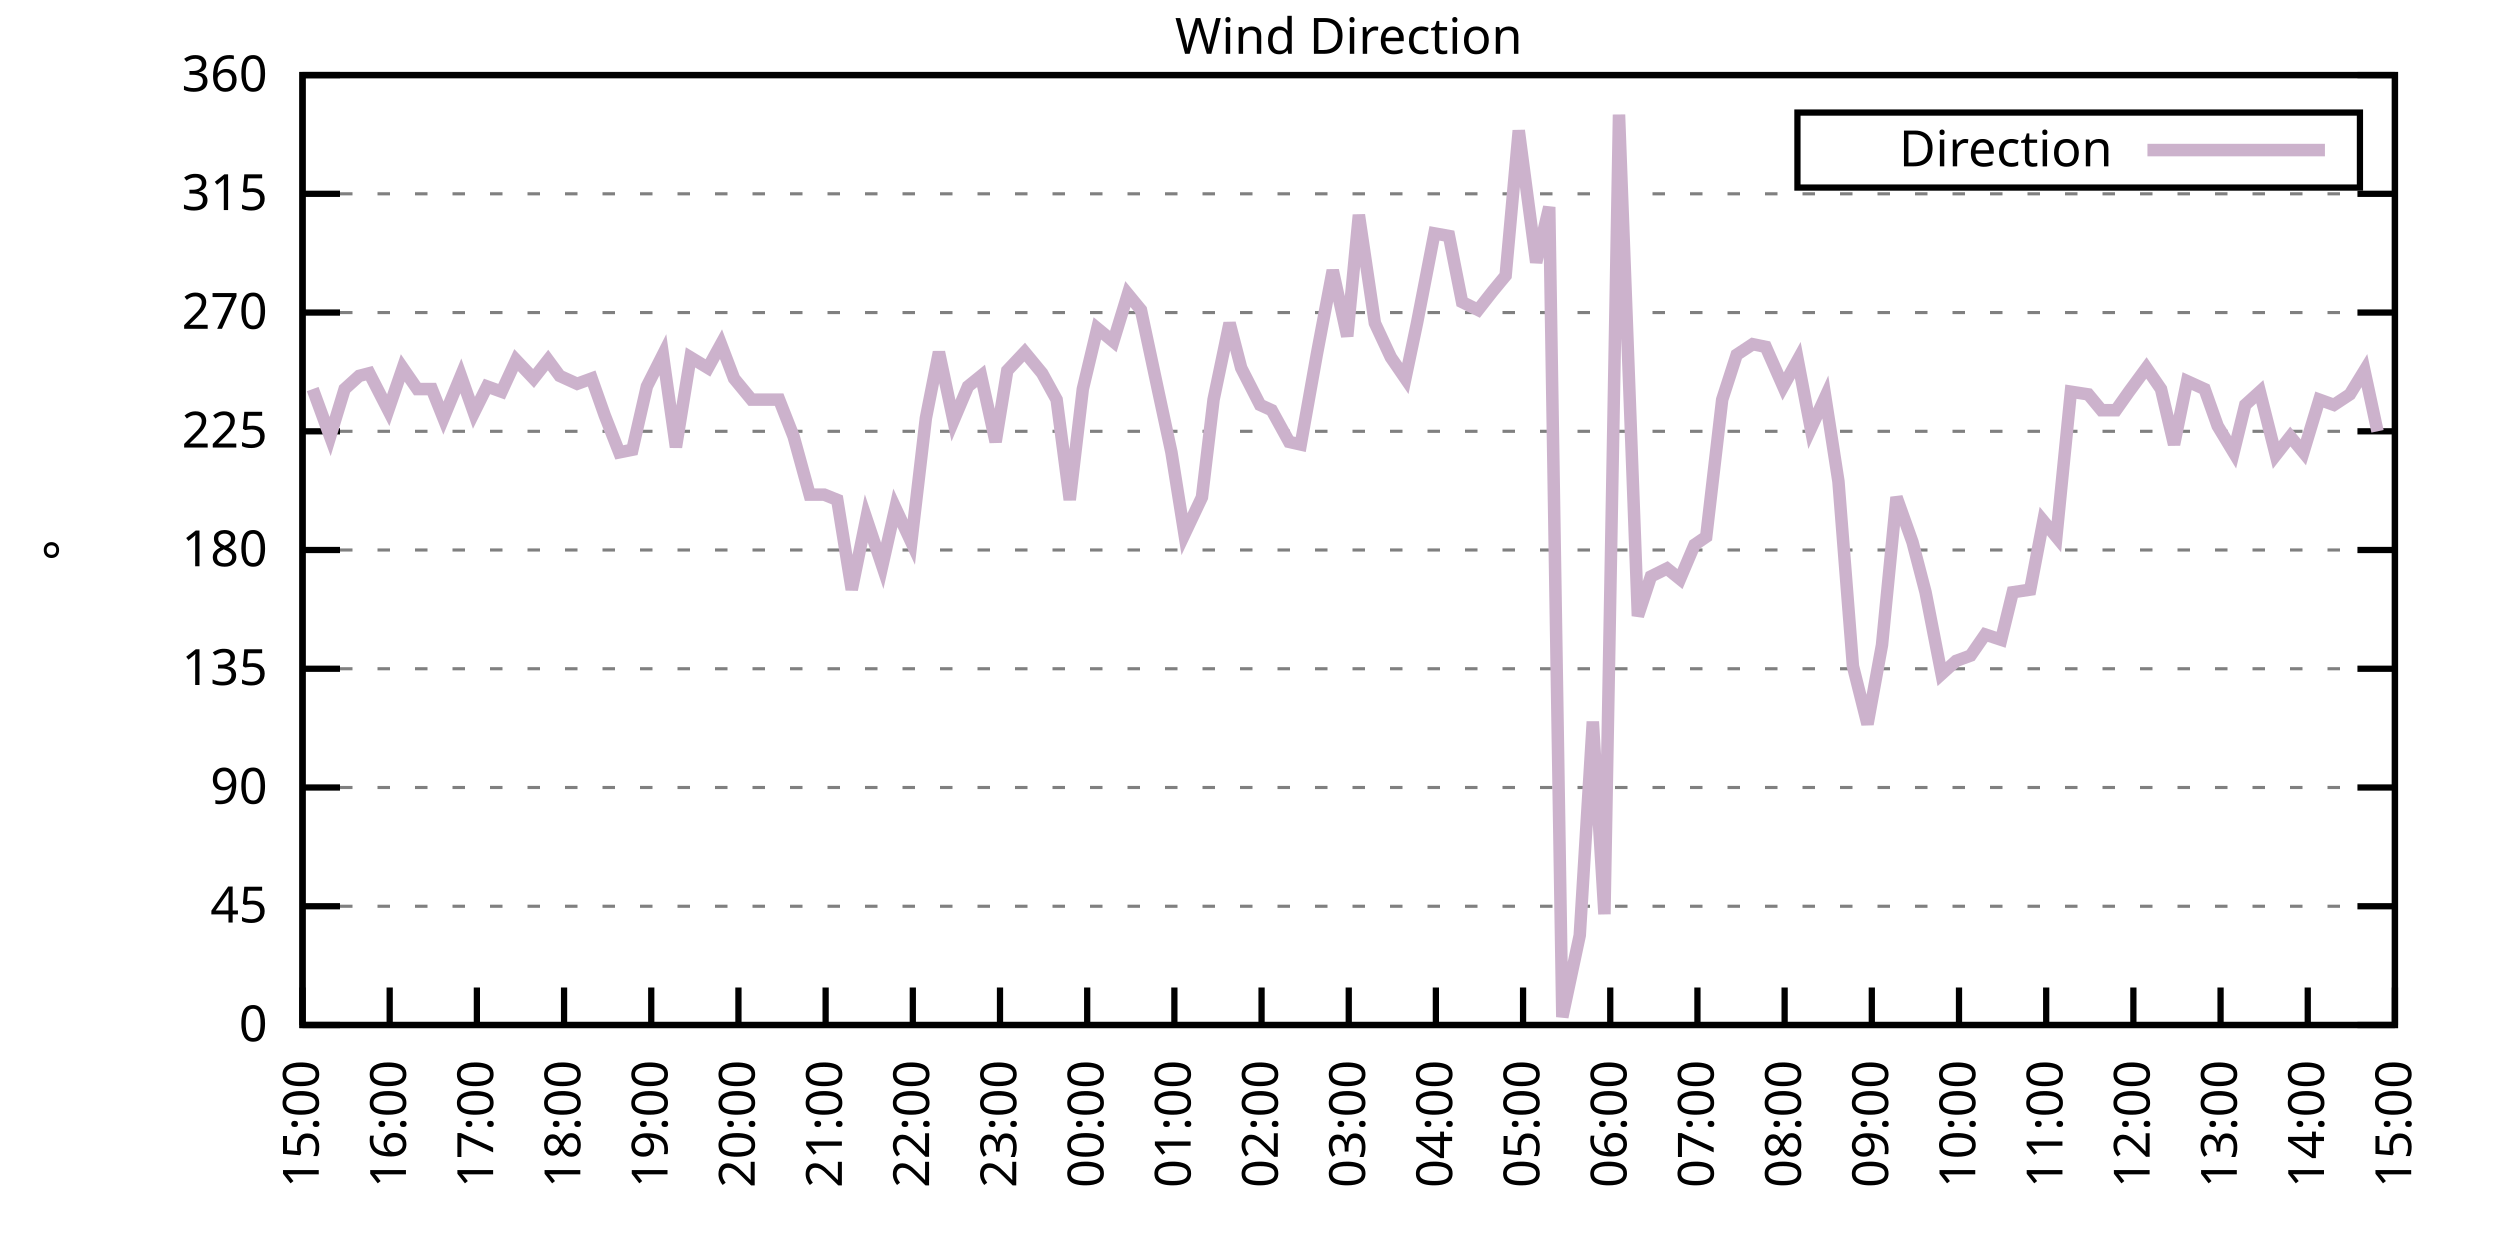
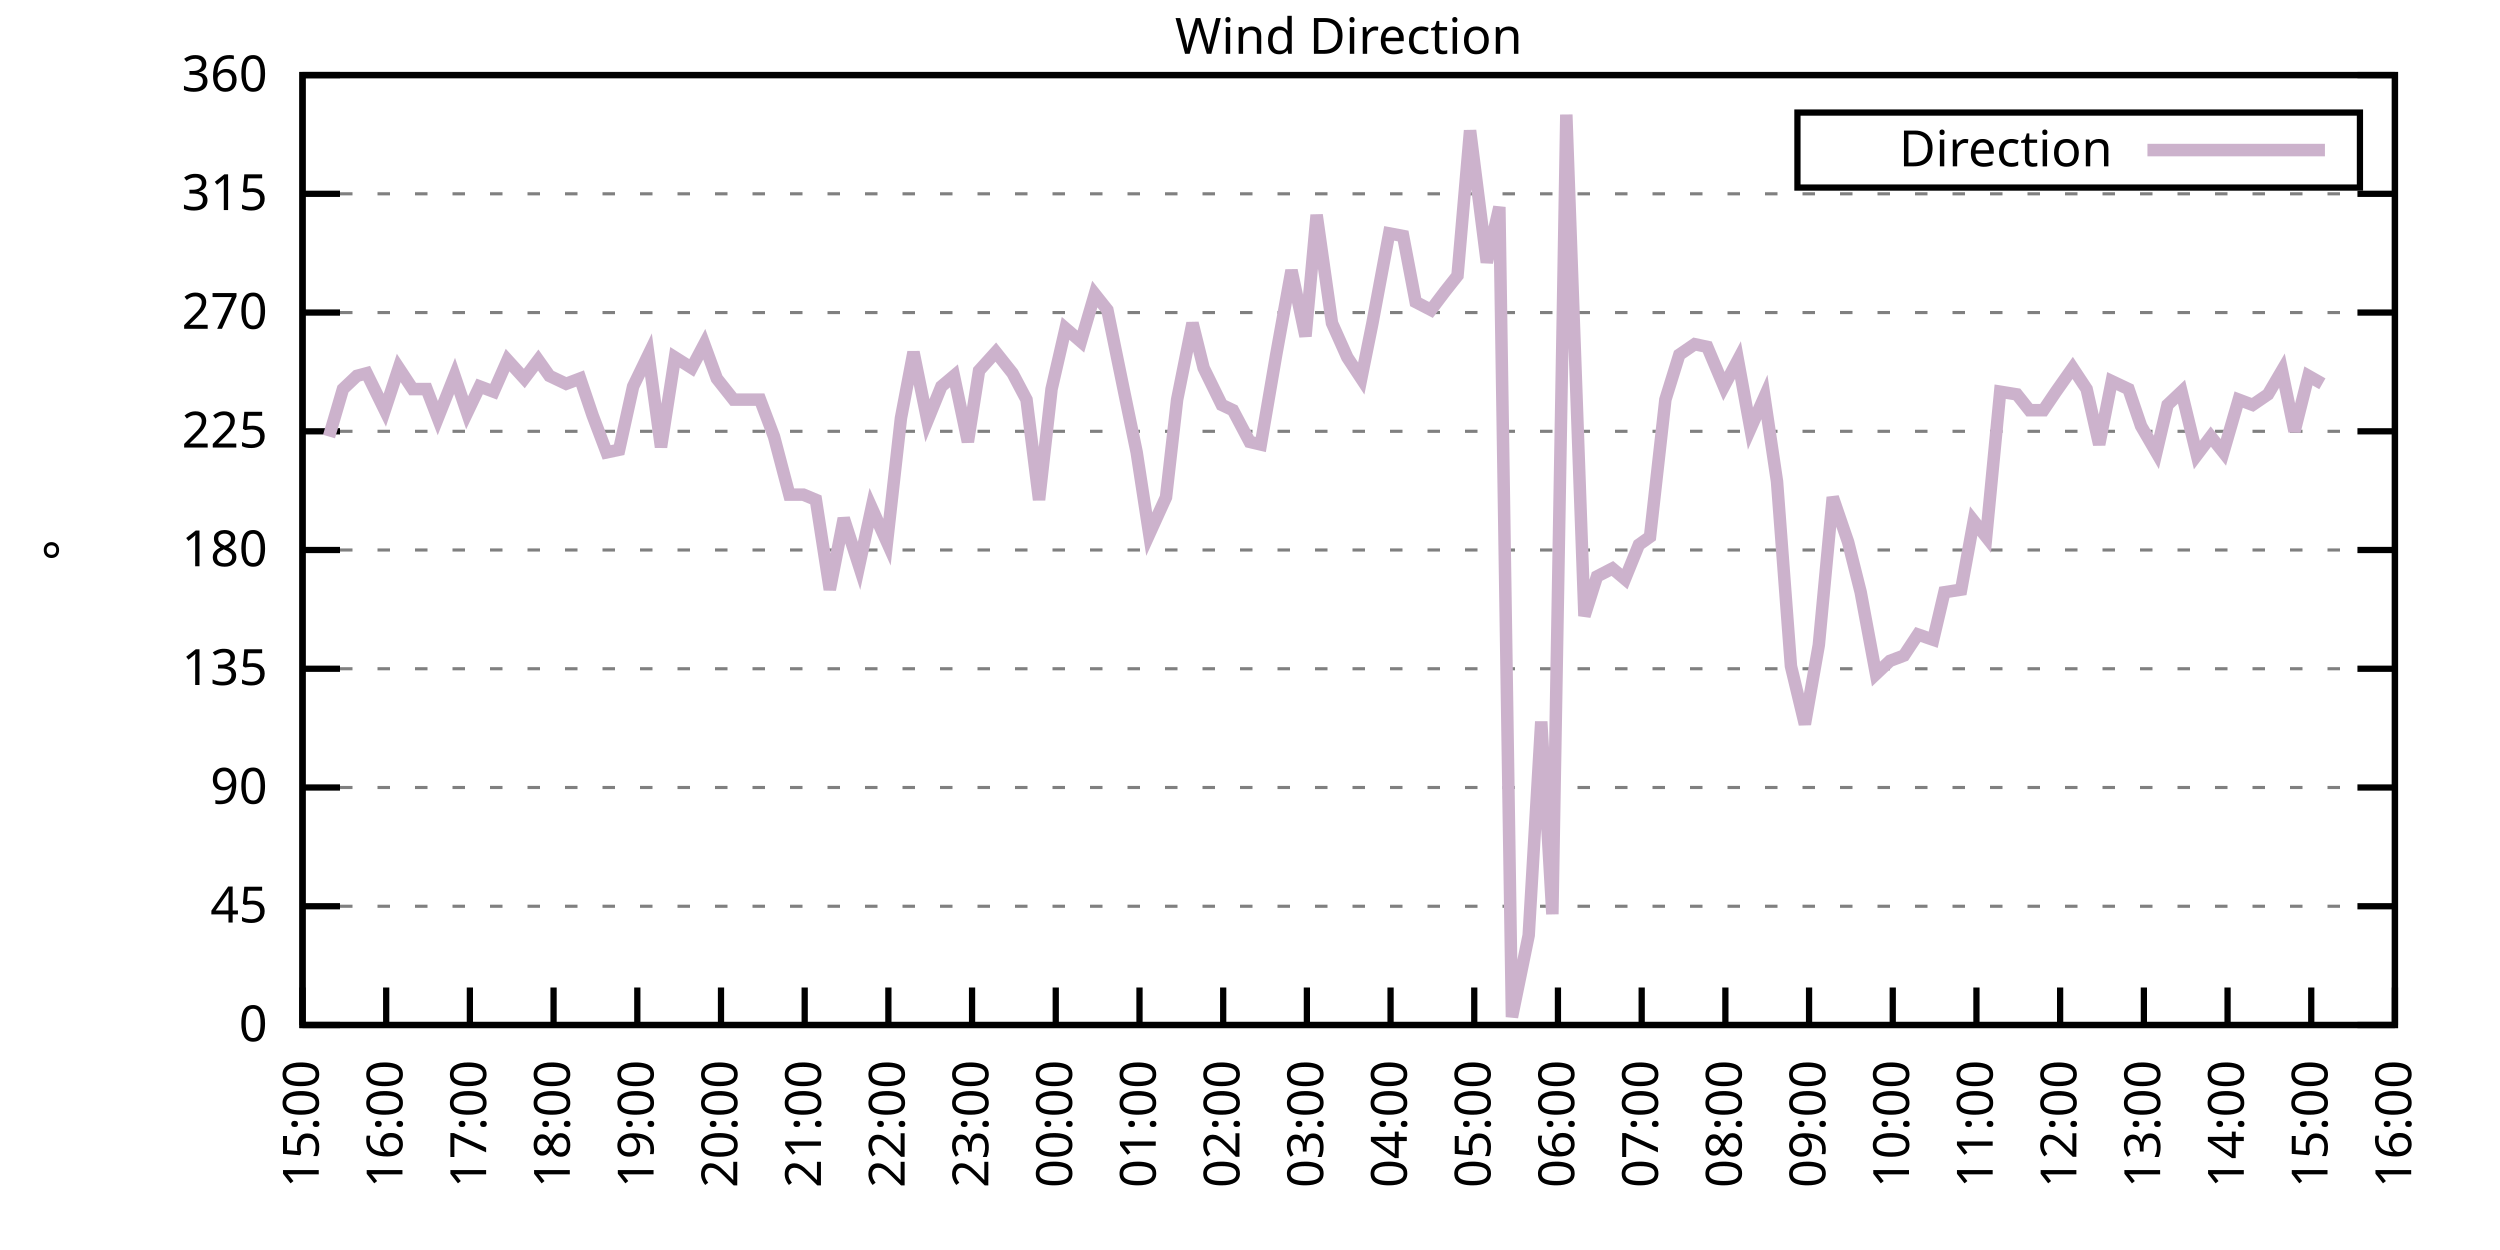
<svg xmlns="http://www.w3.org/2000/svg" xmlns:xlink="http://www.w3.org/1999/xlink" width="400" height="200" viewBox="0 0 400 200">
  <g id="gnuplot_canvas">
    <rect x="0" y="0" width="400" height="200" fill="none" />
    <defs>
      <circle id="gpDot" r="0.5" stroke-width="0.5" stroke="currentColor" />
      <path id="gpPt0" stroke-width="0.333" stroke="currentColor" d="M-1,0 h2 M0,-1 v2" />
      <path id="gpPt1" stroke-width="0.333" stroke="currentColor" d="M-1,-1 L1,1 M1,-1 L-1,1" />
      <path id="gpPt2" stroke-width="0.333" stroke="currentColor" d="M-1,0 L1,0 M0,-1 L0,1 M-1,-1 L1,1 M-1,1 L1,-1" />
      <rect id="gpPt3" stroke-width="0.333" stroke="currentColor" x="-1" y="-1" width="2" height="2" />
      <rect id="gpPt4" stroke-width="0.333" stroke="currentColor" fill="currentColor" x="-1" y="-1" width="2" height="2" />
      <circle id="gpPt5" stroke-width="0.333" stroke="currentColor" cx="0" cy="0" r="1" />
      <use xlink:href="#gpPt5" id="gpPt6" fill="currentColor" stroke="none" />
      <path id="gpPt7" stroke-width="0.333" stroke="currentColor" d="M0,-1.33 L-1.33,0.67 L1.33,0.67 z" />
      <use xlink:href="#gpPt7" id="gpPt8" fill="currentColor" stroke="none" />
      <use xlink:href="#gpPt7" id="gpPt9" stroke="currentColor" transform="rotate(180)" />
      <use xlink:href="#gpPt9" id="gpPt10" fill="currentColor" stroke="none" />
      <use xlink:href="#gpPt3" id="gpPt11" stroke="currentColor" transform="rotate(45)" />
      <use xlink:href="#gpPt11" id="gpPt12" fill="currentColor" stroke="none" />
      <path id="gpPt13" stroke-width="0.333" stroke="currentColor" d="M0,1.330 L1.265,0.411 L0.782,-1.067 L-0.782,-1.076 L-1.265,0.411 z" />
      <use xlink:href="#gpPt13" id="gpPt14" fill="currentColor" stroke="none" />
      <filter id="textbox" filterUnits="objectBoundingBox" x="0" y="0" height="1" width="1">
        <feFlood flood-color="white" flood-opacity="1" result="bgnd" />
        <feComposite in="SourceGraphic" in2="bgnd" operator="atop" />
      </filter>
      <filter id="greybox" filterUnits="objectBoundingBox" x="0" y="0" height="1" width="1">
        <feFlood flood-color="lightgrey" flood-opacity="1" result="grey" />
        <feComposite in="SourceGraphic" in2="grey" operator="atop" />
      </filter>
    </defs>
    <g fill="none" color="white" stroke="currentColor" stroke-width="1.00" stroke-linecap="butt" stroke-linejoin="miter">
</g>
    <g fill="none" color="black" stroke="currentColor" stroke-width="1.00" stroke-linecap="butt" stroke-linejoin="miter">
      <g stroke="none" shape-rendering="crispEdges">
        <polygon fill="rgb(255, 255, 255)" points="48.40,164.00 383.18,164.00 383.18,12.02 48.40,12.02 " />
      </g>
    </g>
    <g fill="none" color="black" stroke="currentColor" stroke-width="1.00" stroke-linecap="butt" stroke-linejoin="miter">
</g>
    <g fill="none" color="black" stroke="black" stroke-width="0.50" stroke-linecap="butt" stroke-linejoin="miter">
</g>
    <g fill="none" color="gray" stroke="currentColor" stroke-width="0.50" stroke-linecap="butt" stroke-linejoin="miter">
      <path stroke="gray" stroke-dasharray="2,4" class="gridline" d="M48.40,164.00 L383.19,164.00  " />
    </g>
    <g fill="none" color="gray" stroke="gray" stroke-width="1.00" stroke-linecap="butt" stroke-linejoin="miter">
</g>
    <g fill="none" color="black" stroke="currentColor" stroke-width="1.00" stroke-linecap="butt" stroke-linejoin="miter">
      <path stroke="black" d="M48.40,164.00 L54.40,164.00 M383.19,164.00 L377.19,164.00  " />
      <g transform="translate(42.80,166.60)" stroke="none" fill="black" font-family="Sans" font-size="8.00" text-anchor="end">
        <text>
          <tspan font-family="Sans"> 0</tspan>
        </text>
      </g>
    </g>
    <g fill="none" color="black" stroke="currentColor" stroke-width="1.00" stroke-linecap="butt" stroke-linejoin="miter">
</g>
    <g fill="none" color="black" stroke="black" stroke-width="0.50" stroke-linecap="butt" stroke-linejoin="miter">
</g>
    <g fill="none" color="gray" stroke="currentColor" stroke-width="0.50" stroke-linecap="butt" stroke-linejoin="miter">
      <path stroke="gray" stroke-dasharray="2,4" class="gridline" d="M48.40,145.00 L383.19,145.00  " />
    </g>
    <g fill="none" color="gray" stroke="gray" stroke-width="1.00" stroke-linecap="butt" stroke-linejoin="miter">
</g>
    <g fill="none" color="black" stroke="currentColor" stroke-width="1.00" stroke-linecap="butt" stroke-linejoin="miter">
      <path stroke="black" d="M48.40,145.00 L54.40,145.00 M383.19,145.00 L377.19,145.00  " />
      <g transform="translate(42.80,147.60)" stroke="none" fill="black" font-family="Sans" font-size="8.00" text-anchor="end">
        <text>
          <tspan font-family="Sans"> 45</tspan>
        </text>
      </g>
    </g>
    <g fill="none" color="black" stroke="currentColor" stroke-width="1.00" stroke-linecap="butt" stroke-linejoin="miter">
</g>
    <g fill="none" color="black" stroke="black" stroke-width="0.50" stroke-linecap="butt" stroke-linejoin="miter">
</g>
    <g fill="none" color="gray" stroke="currentColor" stroke-width="0.50" stroke-linecap="butt" stroke-linejoin="miter">
      <path stroke="gray" stroke-dasharray="2,4" class="gridline" d="M48.40,126.00 L383.19,126.00  " />
    </g>
    <g fill="none" color="gray" stroke="gray" stroke-width="1.00" stroke-linecap="butt" stroke-linejoin="miter">
</g>
    <g fill="none" color="black" stroke="currentColor" stroke-width="1.00" stroke-linecap="butt" stroke-linejoin="miter">
      <path stroke="black" d="M48.40,126.00 L54.40,126.00 M383.19,126.00 L377.19,126.00  " />
      <g transform="translate(42.80,128.60)" stroke="none" fill="black" font-family="Sans" font-size="8.00" text-anchor="end">
        <text>
          <tspan font-family="Sans"> 90</tspan>
        </text>
      </g>
    </g>
    <g fill="none" color="black" stroke="currentColor" stroke-width="1.00" stroke-linecap="butt" stroke-linejoin="miter">
</g>
    <g fill="none" color="black" stroke="black" stroke-width="0.50" stroke-linecap="butt" stroke-linejoin="miter">
</g>
    <g fill="none" color="gray" stroke="currentColor" stroke-width="0.50" stroke-linecap="butt" stroke-linejoin="miter">
      <path stroke="gray" stroke-dasharray="2,4" class="gridline" d="M48.40,107.00 L383.19,107.00  " />
    </g>
    <g fill="none" color="gray" stroke="gray" stroke-width="1.00" stroke-linecap="butt" stroke-linejoin="miter">
</g>
    <g fill="none" color="black" stroke="currentColor" stroke-width="1.00" stroke-linecap="butt" stroke-linejoin="miter">
      <path stroke="black" d="M48.40,107.00 L54.40,107.00 M383.19,107.00 L377.19,107.00  " />
      <g transform="translate(42.80,109.60)" stroke="none" fill="black" font-family="Sans" font-size="8.00" text-anchor="end">
        <text>
          <tspan font-family="Sans"> 135</tspan>
        </text>
      </g>
    </g>
    <g fill="none" color="black" stroke="currentColor" stroke-width="1.00" stroke-linecap="butt" stroke-linejoin="miter">
</g>
    <g fill="none" color="black" stroke="black" stroke-width="0.50" stroke-linecap="butt" stroke-linejoin="miter">
</g>
    <g fill="none" color="gray" stroke="currentColor" stroke-width="0.50" stroke-linecap="butt" stroke-linejoin="miter">
      <path stroke="gray" stroke-dasharray="2,4" class="gridline" d="M48.40,88.00 L383.19,88.00  " />
    </g>
    <g fill="none" color="gray" stroke="gray" stroke-width="1.00" stroke-linecap="butt" stroke-linejoin="miter">
</g>
    <g fill="none" color="black" stroke="currentColor" stroke-width="1.00" stroke-linecap="butt" stroke-linejoin="miter">
      <path stroke="black" d="M48.40,88.00 L54.40,88.00 M383.19,88.00 L377.19,88.00  " />
      <g transform="translate(42.80,90.60)" stroke="none" fill="black" font-family="Sans" font-size="8.00" text-anchor="end">
        <text>
          <tspan font-family="Sans"> 180</tspan>
        </text>
      </g>
    </g>
    <g fill="none" color="black" stroke="currentColor" stroke-width="1.00" stroke-linecap="butt" stroke-linejoin="miter">
</g>
    <g fill="none" color="black" stroke="black" stroke-width="0.50" stroke-linecap="butt" stroke-linejoin="miter">
</g>
    <g fill="none" color="gray" stroke="currentColor" stroke-width="0.50" stroke-linecap="butt" stroke-linejoin="miter">
      <path stroke="gray" stroke-dasharray="2,4" class="gridline" d="M48.40,69.01 L383.19,69.01  " />
    </g>
    <g fill="none" color="gray" stroke="gray" stroke-width="1.00" stroke-linecap="butt" stroke-linejoin="miter">
</g>
    <g fill="none" color="black" stroke="currentColor" stroke-width="1.00" stroke-linecap="butt" stroke-linejoin="miter">
      <path stroke="black" d="M48.40,69.01 L54.40,69.01 M383.19,69.01 L377.19,69.01  " />
      <g transform="translate(42.80,71.61)" stroke="none" fill="black" font-family="Sans" font-size="8.00" text-anchor="end">
        <text>
          <tspan font-family="Sans"> 225</tspan>
        </text>
      </g>
    </g>
    <g fill="none" color="black" stroke="currentColor" stroke-width="1.00" stroke-linecap="butt" stroke-linejoin="miter">
</g>
    <g fill="none" color="black" stroke="black" stroke-width="0.50" stroke-linecap="butt" stroke-linejoin="miter">
</g>
    <g fill="none" color="gray" stroke="currentColor" stroke-width="0.50" stroke-linecap="butt" stroke-linejoin="miter">
      <path stroke="gray" stroke-dasharray="2,4" class="gridline" d="M48.40,50.01 L383.19,50.01  " />
    </g>
    <g fill="none" color="gray" stroke="gray" stroke-width="1.00" stroke-linecap="butt" stroke-linejoin="miter">
</g>
    <g fill="none" color="black" stroke="currentColor" stroke-width="1.00" stroke-linecap="butt" stroke-linejoin="miter">
      <path stroke="black" d="M48.40,50.01 L54.40,50.01 M383.19,50.01 L377.19,50.01  " />
      <g transform="translate(42.80,52.61)" stroke="none" fill="black" font-family="Sans" font-size="8.00" text-anchor="end">
        <text>
          <tspan font-family="Sans"> 270</tspan>
        </text>
      </g>
    </g>
    <g fill="none" color="black" stroke="currentColor" stroke-width="1.00" stroke-linecap="butt" stroke-linejoin="miter">
</g>
    <g fill="none" color="black" stroke="black" stroke-width="0.50" stroke-linecap="butt" stroke-linejoin="miter">
</g>
    <g fill="none" color="gray" stroke="currentColor" stroke-width="0.50" stroke-linecap="butt" stroke-linejoin="miter">
      <path stroke="gray" stroke-dasharray="2,4" class="gridline" d="M48.40,31.01 L383.19,31.01  " />
    </g>
    <g fill="none" color="gray" stroke="gray" stroke-width="1.00" stroke-linecap="butt" stroke-linejoin="miter">
</g>
    <g fill="none" color="black" stroke="currentColor" stroke-width="1.00" stroke-linecap="butt" stroke-linejoin="miter">
      <path stroke="black" d="M48.40,31.01 L54.40,31.01 M383.19,31.01 L377.19,31.01  " />
      <g transform="translate(42.80,33.61)" stroke="none" fill="black" font-family="Sans" font-size="8.00" text-anchor="end">
        <text>
          <tspan font-family="Sans"> 315</tspan>
        </text>
      </g>
    </g>
    <g fill="none" color="black" stroke="currentColor" stroke-width="1.00" stroke-linecap="butt" stroke-linejoin="miter">
</g>
    <g fill="none" color="black" stroke="black" stroke-width="0.50" stroke-linecap="butt" stroke-linejoin="miter">
</g>
    <g fill="none" color="gray" stroke="currentColor" stroke-width="0.50" stroke-linecap="butt" stroke-linejoin="miter">
      <path stroke="gray" stroke-dasharray="2,4" class="gridline" d="M48.40,12.01 L383.19,12.01  " />
    </g>
    <g fill="none" color="gray" stroke="gray" stroke-width="1.00" stroke-linecap="butt" stroke-linejoin="miter">
</g>
    <g fill="none" color="black" stroke="currentColor" stroke-width="1.00" stroke-linecap="butt" stroke-linejoin="miter">
      <path stroke="black" d="M48.40,12.01 L54.40,12.01 M383.19,12.01 L377.19,12.01  " />
      <g transform="translate(42.80,14.61)" stroke="none" fill="black" font-family="Sans" font-size="8.00" text-anchor="end">
        <text>
          <tspan font-family="Sans"> 360</tspan>
        </text>
      </g>
    </g>
    <g fill="none" color="black" stroke="currentColor" stroke-width="1.00" stroke-linecap="butt" stroke-linejoin="miter">
      <path stroke="black" d="M48.40,164.00 L48.40,158.00  " />
      <g transform="translate(51.00,169.60) rotate(270.00)" stroke="none" fill="black" font-family="Sans" font-size="8.00" text-anchor="end">
        <text>
          <tspan font-family="Sans">15:00</tspan>
        </text>
      </g>
    </g>
    <g fill="none" color="black" stroke="currentColor" stroke-width="1.00" stroke-linecap="butt" stroke-linejoin="miter">
-       <path stroke="black" d="M62.35,164.00 L62.35,158.00  " />
-       <g transform="translate(64.95,169.60) rotate(270.00)" stroke="none" fill="black" font-family="Sans" font-size="8.00" text-anchor="end">
+       <path stroke="black" d="M61.79,164.00 L61.79,158.00  " />
+       <g transform="translate(64.39,169.60) rotate(270.00)" stroke="none" fill="black" font-family="Sans" font-size="8.00" text-anchor="end">
        <text>
          <tspan font-family="Sans">16:00</tspan>
        </text>
      </g>
    </g>
    <g fill="none" color="black" stroke="currentColor" stroke-width="1.00" stroke-linecap="butt" stroke-linejoin="miter">
-       <path stroke="black" d="M76.30,164.00 L76.30,158.00  " />
-       <g transform="translate(78.90,169.60) rotate(270.00)" stroke="none" fill="black" font-family="Sans" font-size="8.00" text-anchor="end">
+       <path stroke="black" d="M75.18,164.00 L75.18,158.00  " />
+       <g transform="translate(77.78,169.60) rotate(270.00)" stroke="none" fill="black" font-family="Sans" font-size="8.00" text-anchor="end">
        <text>
          <tspan font-family="Sans">17:00</tspan>
        </text>
      </g>
    </g>
    <g fill="none" color="black" stroke="currentColor" stroke-width="1.00" stroke-linecap="butt" stroke-linejoin="miter">
-       <path stroke="black" d="M90.25,164.00 L90.25,158.00  " />
-       <g transform="translate(92.85,169.60) rotate(270.00)" stroke="none" fill="black" font-family="Sans" font-size="8.00" text-anchor="end">
+       <path stroke="black" d="M88.57,164.00 L88.57,158.00  " />
+       <g transform="translate(91.17,169.60) rotate(270.00)" stroke="none" fill="black" font-family="Sans" font-size="8.00" text-anchor="end">
        <text>
          <tspan font-family="Sans">18:00</tspan>
        </text>
      </g>
    </g>
    <g fill="none" color="black" stroke="currentColor" stroke-width="1.00" stroke-linecap="butt" stroke-linejoin="miter">
-       <path stroke="black" d="M104.20,164.00 L104.20,158.00  " />
-       <g transform="translate(106.80,169.60) rotate(270.00)" stroke="none" fill="black" font-family="Sans" font-size="8.00" text-anchor="end">
+       <path stroke="black" d="M101.97,164.00 L101.97,158.00  " />
+       <g transform="translate(104.57,169.60) rotate(270.00)" stroke="none" fill="black" font-family="Sans" font-size="8.00" text-anchor="end">
        <text>
          <tspan font-family="Sans">19:00</tspan>
        </text>
      </g>
    </g>
    <g fill="none" color="black" stroke="currentColor" stroke-width="1.00" stroke-linecap="butt" stroke-linejoin="miter">
-       <path stroke="black" d="M118.15,164.00 L118.15,158.00  " />
-       <g transform="translate(120.75,169.60) rotate(270.00)" stroke="none" fill="black" font-family="Sans" font-size="8.00" text-anchor="end">
+       <path stroke="black" d="M115.36,164.00 L115.36,158.00  " />
+       <g transform="translate(117.96,169.60) rotate(270.00)" stroke="none" fill="black" font-family="Sans" font-size="8.00" text-anchor="end">
        <text>
          <tspan font-family="Sans">20:00</tspan>
        </text>
      </g>
    </g>
    <g fill="none" color="black" stroke="currentColor" stroke-width="1.00" stroke-linecap="butt" stroke-linejoin="miter">
-       <path stroke="black" d="M132.10,164.00 L132.10,158.00  " />
-       <g transform="translate(134.70,169.60) rotate(270.00)" stroke="none" fill="black" font-family="Sans" font-size="8.00" text-anchor="end">
+       <path stroke="black" d="M128.75,164.00 L128.75,158.00  " />
+       <g transform="translate(131.35,169.60) rotate(270.00)" stroke="none" fill="black" font-family="Sans" font-size="8.00" text-anchor="end">
        <text>
          <tspan font-family="Sans">21:00</tspan>
        </text>
      </g>
    </g>
    <g fill="none" color="black" stroke="currentColor" stroke-width="1.00" stroke-linecap="butt" stroke-linejoin="miter">
-       <path stroke="black" d="M146.05,164.00 L146.05,158.00  " />
-       <g transform="translate(148.65,169.60) rotate(270.00)" stroke="none" fill="black" font-family="Sans" font-size="8.00" text-anchor="end">
+       <path stroke="black" d="M142.14,164.00 L142.14,158.00  " />
+       <g transform="translate(144.74,169.60) rotate(270.00)" stroke="none" fill="black" font-family="Sans" font-size="8.00" text-anchor="end">
        <text>
          <tspan font-family="Sans">22:00</tspan>
        </text>
      </g>
    </g>
    <g fill="none" color="black" stroke="currentColor" stroke-width="1.00" stroke-linecap="butt" stroke-linejoin="miter">
-       <path stroke="black" d="M160.00,164.00 L160.00,158.00  " />
-       <g transform="translate(162.60,169.60) rotate(270.00)" stroke="none" fill="black" font-family="Sans" font-size="8.00" text-anchor="end">
+       <path stroke="black" d="M155.53,164.00 L155.53,158.00  " />
+       <g transform="translate(158.13,169.60) rotate(270.00)" stroke="none" fill="black" font-family="Sans" font-size="8.00" text-anchor="end">
        <text>
          <tspan font-family="Sans">23:00</tspan>
        </text>
      </g>
    </g>
    <g fill="none" color="black" stroke="currentColor" stroke-width="1.00" stroke-linecap="butt" stroke-linejoin="miter">
-       <path stroke="black" d="M173.95,164.00 L173.95,158.00  " />
-       <g transform="translate(176.55,169.60) rotate(270.00)" stroke="none" fill="black" font-family="Sans" font-size="8.00" text-anchor="end">
+       <path stroke="black" d="M168.92,164.00 L168.92,158.00  " />
+       <g transform="translate(171.52,169.60) rotate(270.00)" stroke="none" fill="black" font-family="Sans" font-size="8.00" text-anchor="end">
        <text>
          <tspan font-family="Sans">00:00</tspan>
        </text>
      </g>
    </g>
    <g fill="none" color="black" stroke="currentColor" stroke-width="1.00" stroke-linecap="butt" stroke-linejoin="miter">
-       <path stroke="black" d="M187.90,164.00 L187.90,158.00  " />
-       <g transform="translate(190.50,169.60) rotate(270.00)" stroke="none" fill="black" font-family="Sans" font-size="8.00" text-anchor="end">
+       <path stroke="black" d="M182.32,164.00 L182.32,158.00  " />
+       <g transform="translate(184.92,169.60) rotate(270.00)" stroke="none" fill="black" font-family="Sans" font-size="8.00" text-anchor="end">
        <text>
          <tspan font-family="Sans">01:00</tspan>
        </text>
      </g>
    </g>
    <g fill="none" color="black" stroke="currentColor" stroke-width="1.00" stroke-linecap="butt" stroke-linejoin="miter">
-       <path stroke="black" d="M201.85,164.00 L201.85,158.00  " />
-       <g transform="translate(204.45,169.60) rotate(270.00)" stroke="none" fill="black" font-family="Sans" font-size="8.00" text-anchor="end">
+       <path stroke="black" d="M195.71,164.00 L195.71,158.00  " />
+       <g transform="translate(198.31,169.60) rotate(270.00)" stroke="none" fill="black" font-family="Sans" font-size="8.00" text-anchor="end">
        <text>
          <tspan font-family="Sans">02:00</tspan>
        </text>
      </g>
    </g>
    <g fill="none" color="black" stroke="currentColor" stroke-width="1.00" stroke-linecap="butt" stroke-linejoin="miter">
-       <path stroke="black" d="M215.80,164.00 L215.80,158.00  " />
-       <g transform="translate(218.40,169.60) rotate(270.00)" stroke="none" fill="black" font-family="Sans" font-size="8.00" text-anchor="end">
+       <path stroke="black" d="M209.10,164.00 L209.10,158.00  " />
+       <g transform="translate(211.70,169.60) rotate(270.00)" stroke="none" fill="black" font-family="Sans" font-size="8.00" text-anchor="end">
        <text>
          <tspan font-family="Sans">03:00</tspan>
        </text>
      </g>
    </g>
    <g fill="none" color="black" stroke="currentColor" stroke-width="1.00" stroke-linecap="butt" stroke-linejoin="miter">
-       <path stroke="black" d="M229.74,164.00 L229.74,158.00  " />
-       <g transform="translate(232.34,169.60) rotate(270.00)" stroke="none" fill="black" font-family="Sans" font-size="8.00" text-anchor="end">
+       <path stroke="black" d="M222.49,164.00 L222.49,158.00  " />
+       <g transform="translate(225.09,169.60) rotate(270.00)" stroke="none" fill="black" font-family="Sans" font-size="8.00" text-anchor="end">
        <text>
          <tspan font-family="Sans">04:00</tspan>
        </text>
      </g>
    </g>
    <g fill="none" color="black" stroke="currentColor" stroke-width="1.00" stroke-linecap="butt" stroke-linejoin="miter">
-       <path stroke="black" d="M243.69,164.00 L243.69,158.00  " />
-       <g transform="translate(246.29,169.60) rotate(270.00)" stroke="none" fill="black" font-family="Sans" font-size="8.00" text-anchor="end">
+       <path stroke="black" d="M235.88,164.00 L235.88,158.00  " />
+       <g transform="translate(238.48,169.60) rotate(270.00)" stroke="none" fill="black" font-family="Sans" font-size="8.00" text-anchor="end">
        <text>
          <tspan font-family="Sans">05:00</tspan>
        </text>
      </g>
    </g>
    <g fill="none" color="black" stroke="currentColor" stroke-width="1.00" stroke-linecap="butt" stroke-linejoin="miter">
-       <path stroke="black" d="M257.64,164.00 L257.64,158.00  " />
-       <g transform="translate(260.24,169.60) rotate(270.00)" stroke="none" fill="black" font-family="Sans" font-size="8.00" text-anchor="end">
+       <path stroke="black" d="M249.27,164.00 L249.27,158.00  " />
+       <g transform="translate(251.87,169.60) rotate(270.00)" stroke="none" fill="black" font-family="Sans" font-size="8.00" text-anchor="end">
        <text>
          <tspan font-family="Sans">06:00</tspan>
        </text>
      </g>
    </g>
    <g fill="none" color="black" stroke="currentColor" stroke-width="1.00" stroke-linecap="butt" stroke-linejoin="miter">
-       <path stroke="black" d="M271.59,164.00 L271.59,158.00  " />
-       <g transform="translate(274.19,169.60) rotate(270.00)" stroke="none" fill="black" font-family="Sans" font-size="8.00" text-anchor="end">
+       <path stroke="black" d="M262.67,164.00 L262.67,158.00  " />
+       <g transform="translate(265.27,169.60) rotate(270.00)" stroke="none" fill="black" font-family="Sans" font-size="8.00" text-anchor="end">
        <text>
          <tspan font-family="Sans">07:00</tspan>
        </text>
      </g>
    </g>
    <g fill="none" color="black" stroke="currentColor" stroke-width="1.00" stroke-linecap="butt" stroke-linejoin="miter">
-       <path stroke="black" d="M285.54,164.00 L285.54,158.00  " />
-       <g transform="translate(288.14,169.60) rotate(270.00)" stroke="none" fill="black" font-family="Sans" font-size="8.00" text-anchor="end">
+       <path stroke="black" d="M276.06,164.00 L276.06,158.00  " />
+       <g transform="translate(278.66,169.60) rotate(270.00)" stroke="none" fill="black" font-family="Sans" font-size="8.00" text-anchor="end">
        <text>
          <tspan font-family="Sans">08:00</tspan>
        </text>
      </g>
    </g>
    <g fill="none" color="black" stroke="currentColor" stroke-width="1.00" stroke-linecap="butt" stroke-linejoin="miter">
-       <path stroke="black" d="M299.49,164.00 L299.49,158.00  " />
-       <g transform="translate(302.09,169.60) rotate(270.00)" stroke="none" fill="black" font-family="Sans" font-size="8.00" text-anchor="end">
+       <path stroke="black" d="M289.45,164.00 L289.45,158.00  " />
+       <g transform="translate(292.05,169.60) rotate(270.00)" stroke="none" fill="black" font-family="Sans" font-size="8.00" text-anchor="end">
        <text>
          <tspan font-family="Sans">09:00</tspan>
        </text>
      </g>
    </g>
    <g fill="none" color="black" stroke="currentColor" stroke-width="1.00" stroke-linecap="butt" stroke-linejoin="miter">
-       <path stroke="black" d="M313.44,164.00 L313.44,158.00  " />
-       <g transform="translate(316.04,169.60) rotate(270.00)" stroke="none" fill="black" font-family="Sans" font-size="8.00" text-anchor="end">
+       <path stroke="black" d="M302.84,164.00 L302.84,158.00  " />
+       <g transform="translate(305.44,169.60) rotate(270.00)" stroke="none" fill="black" font-family="Sans" font-size="8.00" text-anchor="end">
        <text>
          <tspan font-family="Sans">10:00</tspan>
        </text>
      </g>
    </g>
    <g fill="none" color="black" stroke="currentColor" stroke-width="1.00" stroke-linecap="butt" stroke-linejoin="miter">
-       <path stroke="black" d="M327.39,164.00 L327.39,158.00  " />
-       <g transform="translate(329.99,169.60) rotate(270.00)" stroke="none" fill="black" font-family="Sans" font-size="8.00" text-anchor="end">
+       <path stroke="black" d="M316.23,164.00 L316.23,158.00  " />
+       <g transform="translate(318.83,169.60) rotate(270.00)" stroke="none" fill="black" font-family="Sans" font-size="8.00" text-anchor="end">
        <text>
          <tspan font-family="Sans">11:00</tspan>
        </text>
      </g>
    </g>
    <g fill="none" color="black" stroke="currentColor" stroke-width="1.00" stroke-linecap="butt" stroke-linejoin="miter">
-       <path stroke="black" d="M341.34,164.00 L341.34,158.00  " />
-       <g transform="translate(343.94,169.60) rotate(270.00)" stroke="none" fill="black" font-family="Sans" font-size="8.00" text-anchor="end">
+       <path stroke="black" d="M329.62,164.00 L329.62,158.00  " />
+       <g transform="translate(332.22,169.60) rotate(270.00)" stroke="none" fill="black" font-family="Sans" font-size="8.00" text-anchor="end">
        <text>
          <tspan font-family="Sans">12:00</tspan>
        </text>
      </g>
    </g>
    <g fill="none" color="black" stroke="currentColor" stroke-width="1.00" stroke-linecap="butt" stroke-linejoin="miter">
-       <path stroke="black" d="M355.29,164.00 L355.29,158.00  " />
-       <g transform="translate(357.89,169.60) rotate(270.00)" stroke="none" fill="black" font-family="Sans" font-size="8.00" text-anchor="end">
+       <path stroke="black" d="M343.02,164.00 L343.02,158.00  " />
+       <g transform="translate(345.62,169.60) rotate(270.00)" stroke="none" fill="black" font-family="Sans" font-size="8.00" text-anchor="end">
        <text>
          <tspan font-family="Sans">13:00</tspan>
        </text>
      </g>
    </g>
    <g fill="none" color="black" stroke="currentColor" stroke-width="1.00" stroke-linecap="butt" stroke-linejoin="miter">
-       <path stroke="black" d="M369.24,164.00 L369.24,158.00  " />
-       <g transform="translate(371.84,169.60) rotate(270.00)" stroke="none" fill="black" font-family="Sans" font-size="8.00" text-anchor="end">
+       <path stroke="black" d="M356.41,164.00 L356.41,158.00  " />
+       <g transform="translate(359.01,169.60) rotate(270.00)" stroke="none" fill="black" font-family="Sans" font-size="8.00" text-anchor="end">
        <text>
          <tspan font-family="Sans">14:00</tspan>
+         </text>
+       </g>
+     </g>
+     <g fill="none" color="black" stroke="currentColor" stroke-width="1.00" stroke-linecap="butt" stroke-linejoin="miter">
+       <path stroke="black" d="M369.80,164.00 L369.80,158.00  " />
+       <g transform="translate(372.40,169.60) rotate(270.00)" stroke="none" fill="black" font-family="Sans" font-size="8.00" text-anchor="end">
+         <text>
+           <tspan font-family="Sans">15:00</tspan>
        </text>
      </g>
    </g>
    <g fill="none" color="black" stroke="currentColor" stroke-width="1.00" stroke-linecap="butt" stroke-linejoin="miter">
      <path stroke="black" d="M383.19,164.00 L383.19,158.00  " />
      <g transform="translate(385.79,169.60) rotate(270.00)" stroke="none" fill="black" font-family="Sans" font-size="8.00" text-anchor="end">
        <text>
-           <tspan font-family="Sans">15:00</tspan>
+           <tspan font-family="Sans">16:00</tspan>
        </text>
      </g>
    </g>
    <g fill="none" color="black" stroke="currentColor" stroke-width="1.00" stroke-linecap="butt" stroke-linejoin="miter">
</g>
    <g fill="none" color="black" stroke="currentColor" stroke-width="1.00" stroke-linecap="butt" stroke-linejoin="miter">
      <path stroke="black" d="M48.40,12.01 L48.40,164.00 L383.19,164.00 L383.19,12.01 L48.40,12.01 Z  " />
    </g>
    <g fill="none" color="black" stroke="currentColor" stroke-width="1.00" stroke-linecap="butt" stroke-linejoin="miter">
</g>
    <g fill="none" color="black" stroke="currentColor" stroke-width="1.00" stroke-linecap="butt" stroke-linejoin="miter">
      <path stroke="black" d="M287.59,30.01 L287.59,18.01 L377.59,18.01 L377.59,30.01 L287.59,30.01 Z  " />
    </g>
    <g id="Wind_direction_plot_1">
      <g fill="none" color="white" stroke="black" stroke-width="2.00" stroke-linecap="butt" stroke-linejoin="miter">
</g>
      <g fill="none" color="black" stroke="currentColor" stroke-width="2.00" stroke-linecap="butt" stroke-linejoin="miter">
        <g transform="translate(337.99,26.61)" stroke="none" fill="black" font-family="Sans" font-size="8.00" text-anchor="end">
          <text>
            <tspan font-family="Sans">Direction</tspan>
          </text>
        </g>
      </g>
      <g fill="none" color="black" stroke="currentColor" stroke-width="2.00" stroke-linecap="butt" stroke-linejoin="miter">
-         <path stroke="rgb(204, 178, 204)" d="M343.59,24.01 L371.99,24.01 M50.03,62.25 L52.82,69.85 L55.14,62.25 L57.47,60.14 L59.09,59.72 L62.12,65.63   L64.44,58.87 L66.77,62.25 L69.09,62.25 L70.95,66.90 L73.74,60.14 L75.83,66.05 L77.93,61.83 L80.25,62.67   L82.58,57.61 L85.37,60.56 L87.69,57.61 L89.55,60.14 L92.34,61.41 L94.67,60.56 L96.76,66.47 L99.08,72.38   L101.18,71.96 L103.50,61.83 L106.06,56.76 L108.15,71.54 L110.48,57.18 L113.27,58.87 L115.36,55.07 L117.45,60.56   L120.24,63.94 L122.33,63.94 L124.66,63.94 L126.98,69.85 L129.54,79.14 L131.87,79.14 L133.96,79.98 L136.28,94.34   L138.61,82.94 L141.16,90.54 L143.26,81.25 L145.81,86.74 L148.14,66.90 L150.23,56.34 L152.56,67.32 L154.88,61.83   L156.97,60.14 L159.30,70.70 L161.16,59.30 L163.95,56.34 L166.74,59.72 L169.06,63.94 L171.16,79.98 L173.25,62.25   L175.57,52.54 L178.13,54.65 L180.46,47.05 L182.55,49.59 L185.34,62.67 L187.43,72.38 L189.52,85.47 L192.31,79.56   L194.17,63.94 L196.73,51.70 L198.59,58.87 L201.61,64.78 L203.47,65.63 L206.26,70.70 L208.12,71.12 L210.68,56.76   L213.24,43.25 L215.56,53.81 L217.42,34.39 L219.98,51.70 L222.54,57.18 L224.86,60.56 L226.72,51.70 L229.51,37.34   L231.84,37.76 L233.93,48.32 L236.49,49.59 L238.81,46.63 L240.90,44.10 L243.00,20.88 L245.79,41.99 L247.88,33.12   L249.97,162.73 L252.76,149.65 L254.85,115.45 L256.71,146.27 L259.04,18.34 L262.06,98.56 L264.15,92.23 L266.71,90.96   L268.80,92.65 L271.13,87.16 L272.99,85.89 L275.55,63.94 L277.87,56.76 L280.43,55.07 L282.52,55.50 L285.31,61.83   L287.64,57.61 L289.73,68.58 L292.05,63.52 L294.15,77.03 L296.47,106.58 L298.80,115.87 L301.12,103.20 L303.44,79.56   L306.00,86.74 L308.09,94.76 L310.65,107.85 L312.98,105.74 L315.30,104.89 L317.63,101.52 L320.18,102.36 L322.04,94.76   L324.83,94.34 L326.93,83.36 L329.02,85.89 L331.34,62.67 L334.13,63.10 L336.23,65.63 L338.55,65.63 L340.64,62.67   L343.43,58.87 L345.76,62.25 L347.85,71.12 L349.94,60.98 L352.73,62.25 L354.83,68.16 L357.38,72.38 L359.24,64.78   L361.57,62.67 L364.13,72.81 L366.45,69.85 L368.54,72.38 L371.10,63.94 L373.43,64.78 L375.98,63.10 L378.31,59.30   L380.40,69.01  " />
+         <path stroke="rgb(204, 178, 204)" d="M343.59,24.01 L371.99,24.01 M52.64,69.85 L54.87,62.25 L57.10,60.14 L58.67,59.72 L61.57,65.63 L63.80,58.87   L66.03,62.25 L68.26,62.25 L70.05,66.90 L72.73,60.14 L74.74,66.05 L76.75,61.83 L78.98,62.67 L81.21,57.61   L83.89,60.56 L86.12,57.61 L87.91,60.14 L90.58,61.41 L92.82,60.56 L94.82,66.47 L97.06,72.38 L99.06,71.96   L101.30,61.83 L103.75,56.76 L105.76,71.54 L107.99,57.18 L110.67,58.87 L112.68,55.07 L114.69,60.56 L117.37,63.94   L119.38,63.94 L121.61,63.94 L123.84,69.85 L126.29,79.14 L128.53,79.14 L130.54,79.98 L132.77,94.34 L135.00,82.94   L137.45,90.54 L139.46,81.25 L141.92,86.74 L144.15,66.90 L146.16,56.34 L148.39,67.32 L150.62,61.83 L152.63,60.14   L154.86,70.70 L156.65,59.30 L159.33,56.34 L162.01,59.72 L164.24,63.94 L166.25,79.98 L168.25,62.25 L170.49,52.54   L172.94,54.65 L175.17,47.05 L177.18,49.59 L179.86,62.67 L181.87,72.38 L183.88,85.47 L186.56,79.56 L188.34,63.94   L190.80,51.70 L192.58,58.87 L195.48,64.78 L197.27,65.63 L199.95,70.70 L201.73,71.12 L204.19,56.76 L206.64,43.25   L208.88,53.81 L210.66,34.39 L213.12,51.70 L215.57,57.18 L217.80,60.56 L219.59,51.70 L222.27,37.34 L224.50,37.76   L226.51,48.32 L228.96,49.59 L231.20,46.63 L233.20,44.10 L235.21,20.88 L237.89,41.99 L239.90,33.12 L241.91,162.73   L244.59,149.65 L246.60,115.45 L248.38,146.27 L250.61,18.34 L253.51,98.56 L255.52,92.23 L257.98,90.96 L259.99,92.65   L262.22,87.16 L264.00,85.89 L266.46,63.94 L268.69,56.76 L271.15,55.07 L273.16,55.50 L275.83,61.83 L278.07,57.61   L280.07,68.58 L282.31,63.52 L284.32,77.03 L286.55,106.58 L288.78,115.87 L291.01,103.20 L293.24,79.56 L295.70,86.74   L297.71,94.76 L300.16,107.85 L302.39,105.74 L304.63,104.89 L306.86,101.52 L309.31,102.36 L311.10,94.76 L313.78,94.34   L315.79,83.36 L317.79,85.89 L320.03,62.67 L322.70,63.10 L324.71,65.63 L326.95,65.63 L328.95,62.67 L331.63,58.87   L333.86,62.25 L335.87,71.12 L337.88,60.98 L340.56,62.25 L342.57,68.16 L345.02,72.38 L346.81,64.78 L349.04,62.67   L351.50,72.81 L353.73,69.85 L355.74,72.38 L358.19,63.94 L360.42,64.78 L362.88,63.10 L365.11,59.30 L367.12,69.01   L369.35,60.14 L371.58,61.41  " />
      </g>
    </g>
    <g fill="none" color="black" stroke="currentColor" stroke-width="2.00" stroke-linecap="butt" stroke-linejoin="miter">
</g>
    <g fill="none" color="black" stroke="black" stroke-width="1.00" stroke-linecap="butt" stroke-linejoin="miter">
</g>
    <g fill="none" color="black" stroke="currentColor" stroke-width="1.00" stroke-linecap="butt" stroke-linejoin="miter">
      <path stroke="black" d="M48.40,12.01 L48.40,164.00 L383.19,164.00 L383.19,12.01 L48.40,12.01 Z  " />
      <g transform="translate(12.80,88.01) rotate(270.00)" stroke="none" fill="black" font-family="Sans" font-size="8.00" text-anchor="middle">
        <text>
          <tspan font-family="Sans">°</tspan>
        </text>
      </g>
    </g>
    <g fill="none" color="black" stroke="currentColor" stroke-width="1.00" stroke-linecap="butt" stroke-linejoin="miter">
</g>
    <g fill="none" color="black" stroke="currentColor" stroke-width="1.00" stroke-linecap="butt" stroke-linejoin="miter">
      <g transform="translate(215.79,8.61)" stroke="none" fill="black" font-family="Sans" font-size="8.00" text-anchor="middle">
        <text>
          <tspan font-family="Sans">Wind Direction</tspan>
        </text>
      </g>
    </g>
    <g fill="none" color="black" stroke="currentColor" stroke-width="1.00" stroke-linecap="butt" stroke-linejoin="miter">
</g>
  </g>
</svg>
